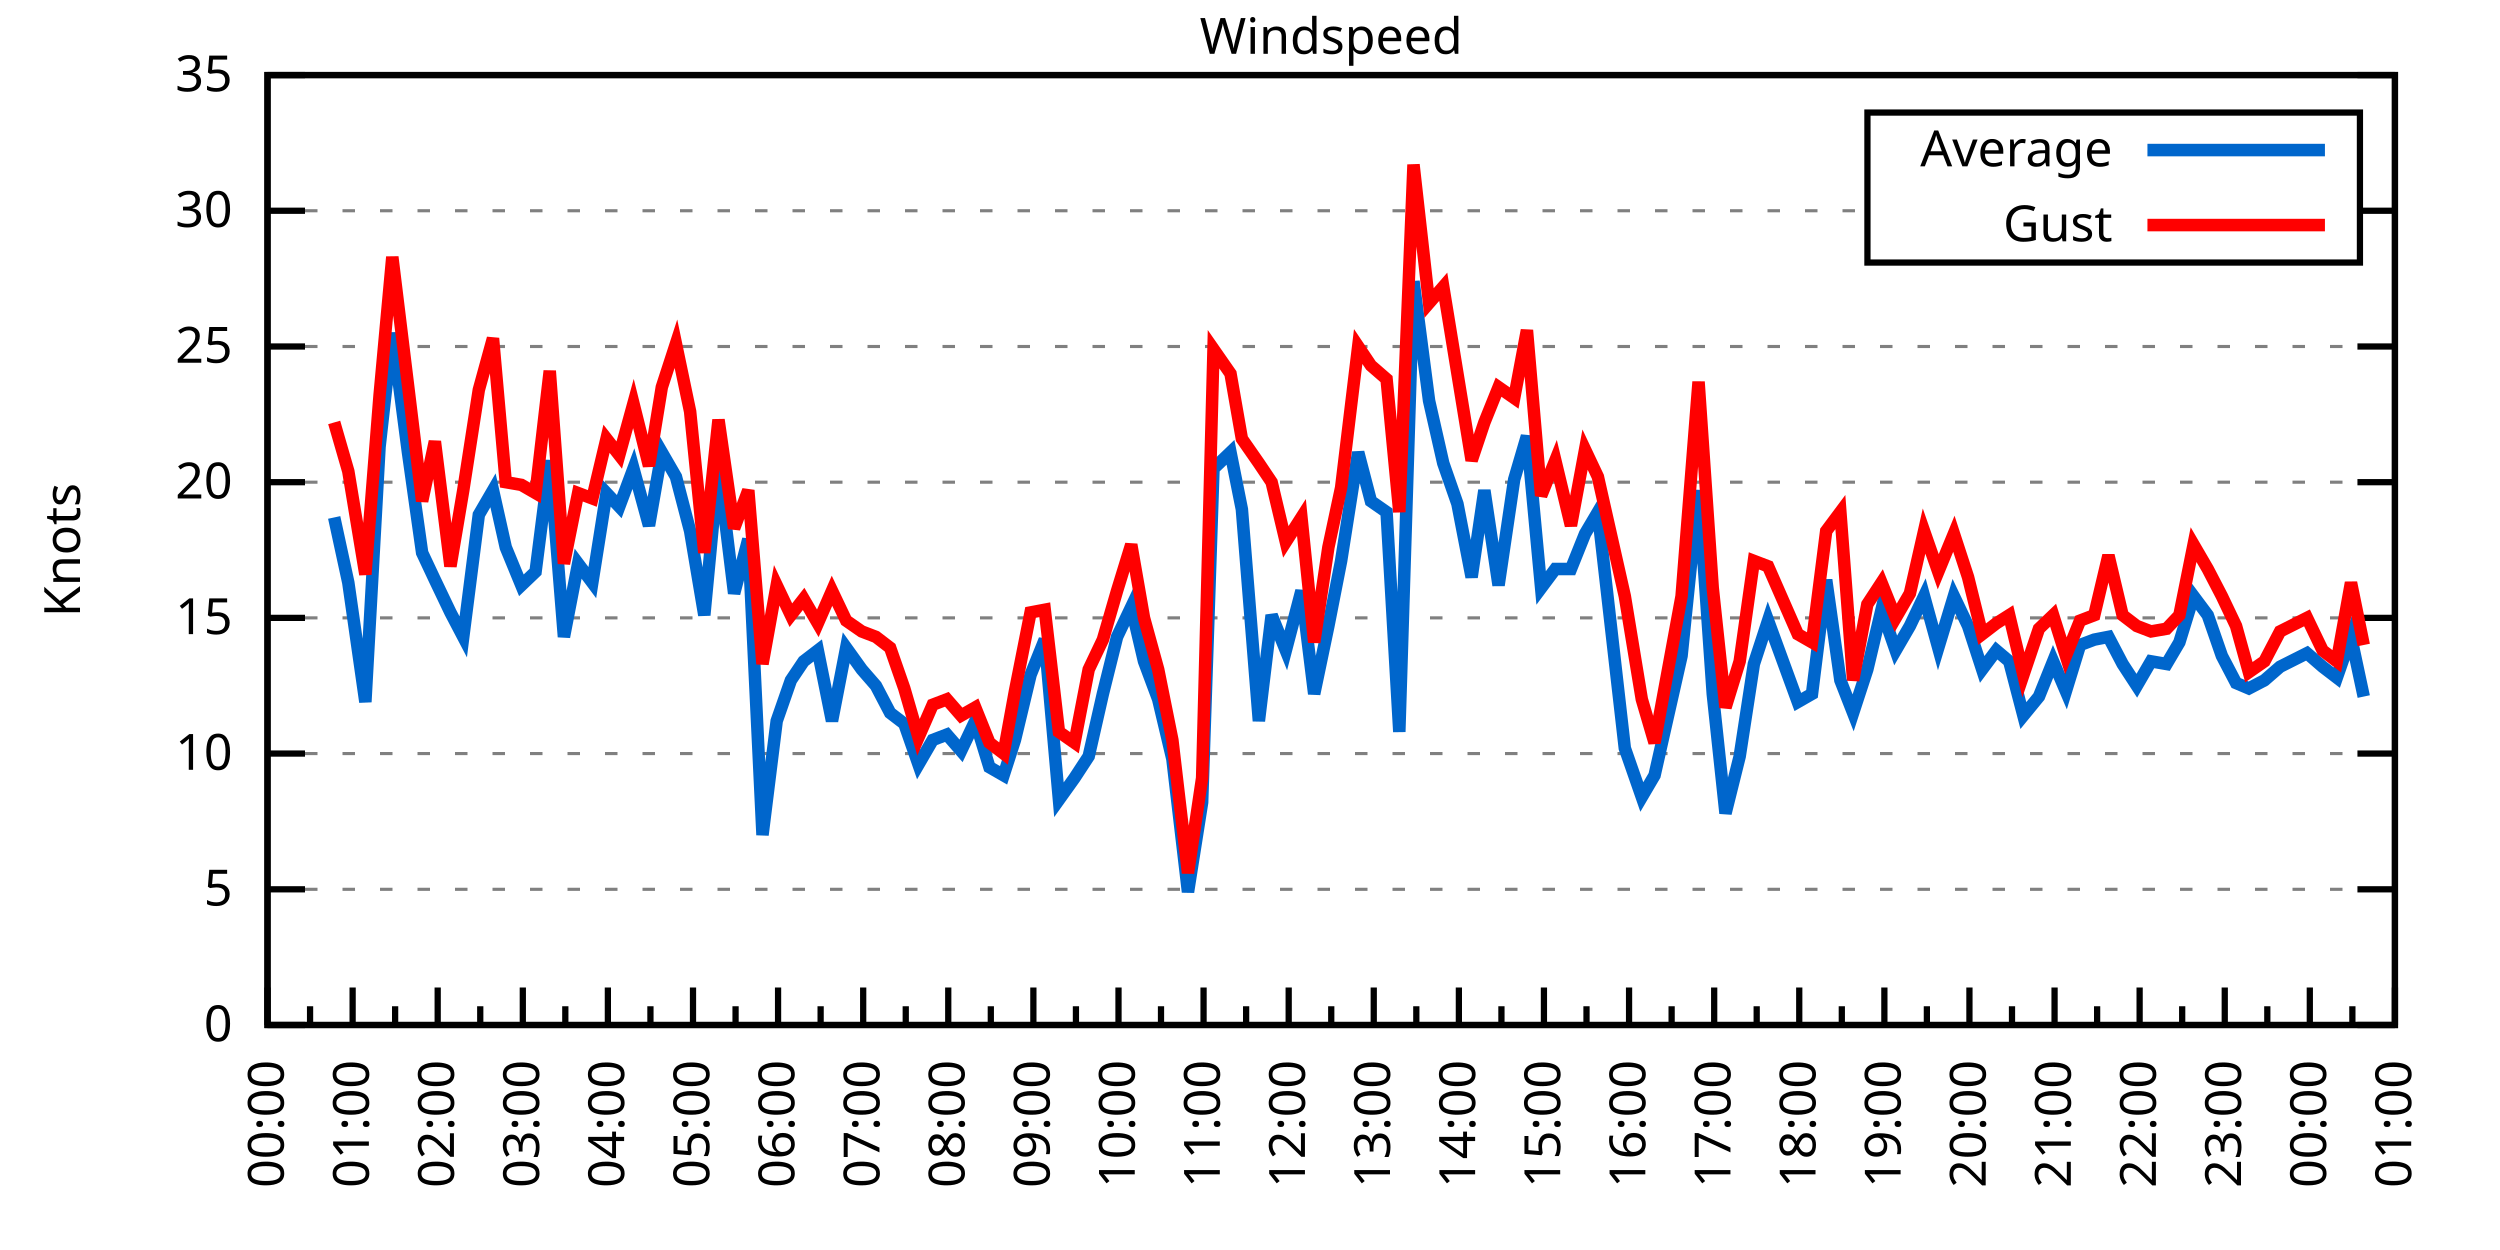
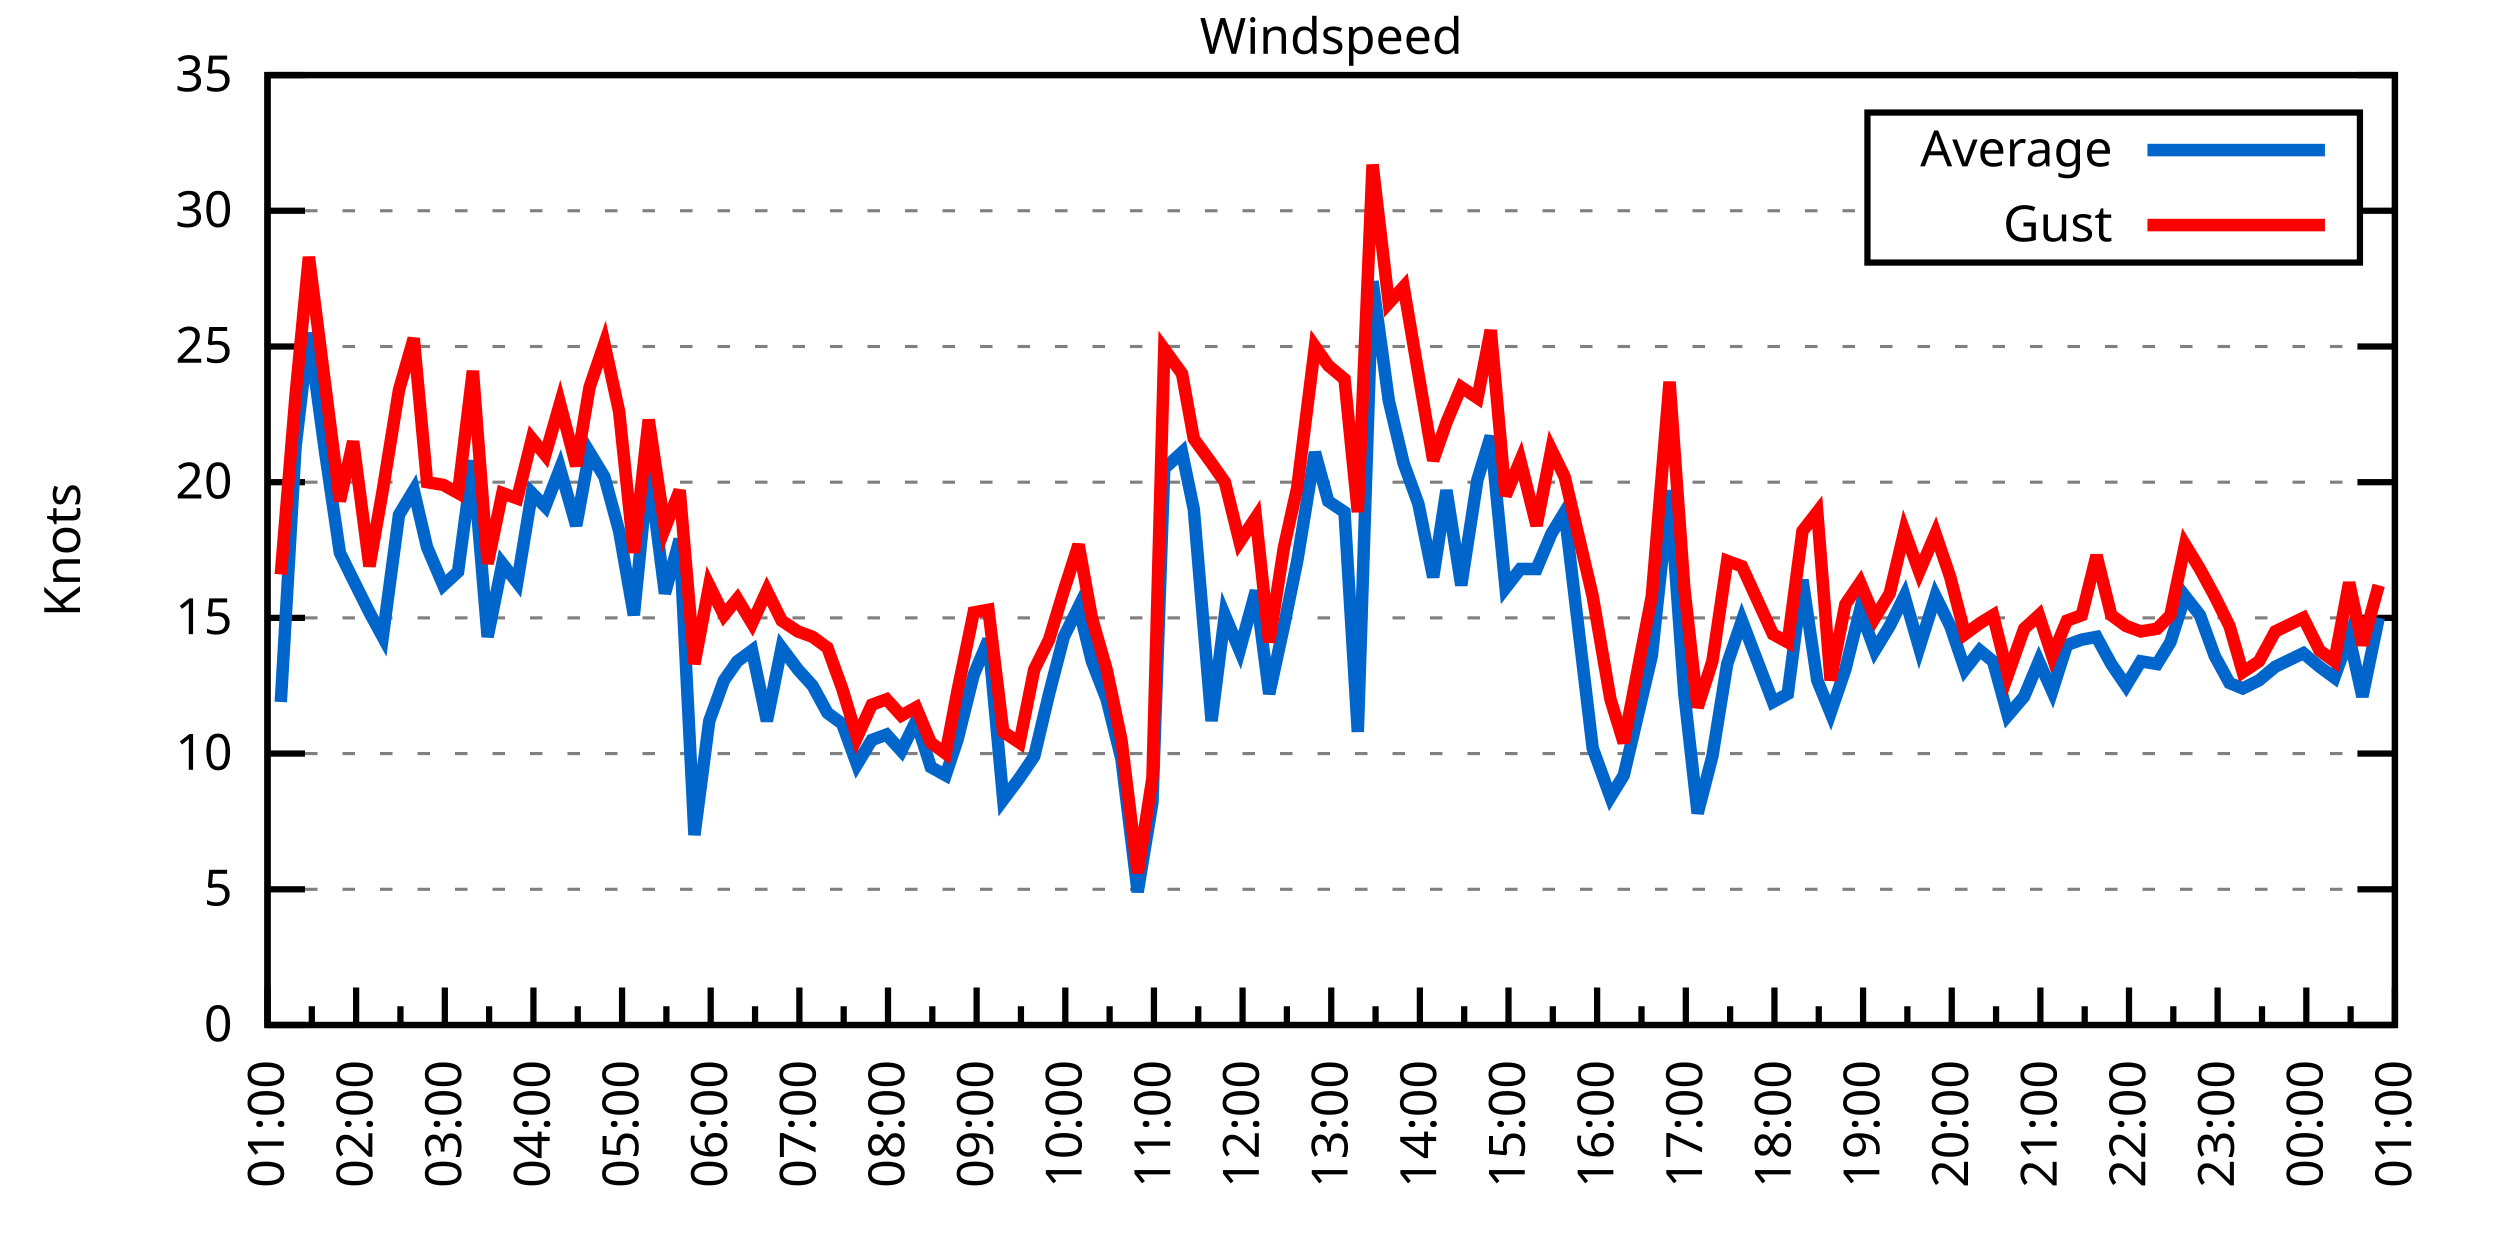
<svg xmlns="http://www.w3.org/2000/svg" xmlns:xlink="http://www.w3.org/1999/xlink" width="400" height="200" viewBox="0 0 400 200">
  <g id="gnuplot_canvas">
    <rect x="0" y="0" width="400" height="200" fill="none" />
    <defs>
      <circle id="gpDot" r="0.5" stroke-width="0.5" stroke="currentColor" />
      <path id="gpPt0" stroke-width="0.333" stroke="currentColor" d="M-1,0 h2 M0,-1 v2" />
      <path id="gpPt1" stroke-width="0.333" stroke="currentColor" d="M-1,-1 L1,1 M1,-1 L-1,1" />
      <path id="gpPt2" stroke-width="0.333" stroke="currentColor" d="M-1,0 L1,0 M0,-1 L0,1 M-1,-1 L1,1 M-1,1 L1,-1" />
      <rect id="gpPt3" stroke-width="0.333" stroke="currentColor" x="-1" y="-1" width="2" height="2" />
      <rect id="gpPt4" stroke-width="0.333" stroke="currentColor" fill="currentColor" x="-1" y="-1" width="2" height="2" />
      <circle id="gpPt5" stroke-width="0.333" stroke="currentColor" cx="0" cy="0" r="1" />
      <use xlink:href="#gpPt5" id="gpPt6" fill="currentColor" stroke="none" />
      <path id="gpPt7" stroke-width="0.333" stroke="currentColor" d="M0,-1.33 L-1.33,0.67 L1.33,0.67 z" />
      <use xlink:href="#gpPt7" id="gpPt8" fill="currentColor" stroke="none" />
      <use xlink:href="#gpPt7" id="gpPt9" stroke="currentColor" transform="rotate(180)" />
      <use xlink:href="#gpPt9" id="gpPt10" fill="currentColor" stroke="none" />
      <use xlink:href="#gpPt3" id="gpPt11" stroke="currentColor" transform="rotate(45)" />
      <use xlink:href="#gpPt11" id="gpPt12" fill="currentColor" stroke="none" />
      <path id="gpPt13" stroke-width="0.333" stroke="currentColor" d="M0,1.330 L1.265,0.411 L0.782,-1.067 L-0.782,-1.076 L-1.265,0.411 z" />
      <use xlink:href="#gpPt13" id="gpPt14" fill="currentColor" stroke="none" />
      <filter id="textbox" filterUnits="objectBoundingBox" x="0" y="0" height="1" width="1">
        <feFlood flood-color="white" flood-opacity="1" result="bgnd" />
        <feComposite in="SourceGraphic" in2="bgnd" operator="atop" />
      </filter>
      <filter id="greybox" filterUnits="objectBoundingBox" x="0" y="0" height="1" width="1">
        <feFlood flood-color="lightgrey" flood-opacity="1" result="grey" />
        <feComposite in="SourceGraphic" in2="grey" operator="atop" />
      </filter>
    </defs>
    <g fill="none" color="white" stroke="currentColor" stroke-width="1.00" stroke-linecap="butt" stroke-linejoin="miter">
</g>
    <g fill="none" color="black" stroke="currentColor" stroke-width="1.00" stroke-linecap="butt" stroke-linejoin="miter">
      <g stroke="none" shape-rendering="crispEdges">
        <polygon fill="rgb(255, 255, 255)" points="42.80,164.00 383.18,164.00 383.18,12.02 42.80,12.02 " />
      </g>
    </g>
    <g fill="none" color="black" stroke="currentColor" stroke-width="1.00" stroke-linecap="butt" stroke-linejoin="miter">
</g>
    <g fill="none" color="black" stroke="black" stroke-width="0.50" stroke-linecap="butt" stroke-linejoin="miter">
</g>
    <g fill="none" color="gray" stroke="currentColor" stroke-width="0.50" stroke-linecap="butt" stroke-linejoin="miter">
      <path stroke="gray" stroke-dasharray="2,4" class="gridline" d="M42.80,164.00 L383.19,164.00  " />
    </g>
    <g fill="none" color="gray" stroke="gray" stroke-width="1.00" stroke-linecap="butt" stroke-linejoin="miter">
</g>
    <g fill="none" color="black" stroke="currentColor" stroke-width="1.00" stroke-linecap="butt" stroke-linejoin="miter">
      <path stroke="black" d="M42.80,164.00 L48.80,164.00 M383.19,164.00 L377.19,164.00  " />
      <g transform="translate(37.20,166.60)" stroke="none" fill="black" font-family="Sans" font-size="8.00" text-anchor="end">
        <text>
          <tspan font-family="Sans"> 0</tspan>
        </text>
      </g>
    </g>
    <g fill="none" color="black" stroke="currentColor" stroke-width="1.00" stroke-linecap="butt" stroke-linejoin="miter">
</g>
    <g fill="none" color="black" stroke="black" stroke-width="0.50" stroke-linecap="butt" stroke-linejoin="miter">
</g>
    <g fill="none" color="gray" stroke="currentColor" stroke-width="0.50" stroke-linecap="butt" stroke-linejoin="miter">
      <path stroke="gray" stroke-dasharray="2,4" class="gridline" d="M42.80,142.29 L383.19,142.29  " />
    </g>
    <g fill="none" color="gray" stroke="gray" stroke-width="1.00" stroke-linecap="butt" stroke-linejoin="miter">
</g>
    <g fill="none" color="black" stroke="currentColor" stroke-width="1.00" stroke-linecap="butt" stroke-linejoin="miter">
      <path stroke="black" d="M42.80,142.29 L48.80,142.29 M383.19,142.29 L377.19,142.29  " />
      <g transform="translate(37.20,144.89)" stroke="none" fill="black" font-family="Sans" font-size="8.00" text-anchor="end">
        <text>
          <tspan font-family="Sans"> 5</tspan>
        </text>
      </g>
    </g>
    <g fill="none" color="black" stroke="currentColor" stroke-width="1.00" stroke-linecap="butt" stroke-linejoin="miter">
</g>
    <g fill="none" color="black" stroke="black" stroke-width="0.50" stroke-linecap="butt" stroke-linejoin="miter">
</g>
    <g fill="none" color="gray" stroke="currentColor" stroke-width="0.50" stroke-linecap="butt" stroke-linejoin="miter">
      <path stroke="gray" stroke-dasharray="2,4" class="gridline" d="M42.80,120.57 L383.19,120.57  " />
    </g>
    <g fill="none" color="gray" stroke="gray" stroke-width="1.00" stroke-linecap="butt" stroke-linejoin="miter">
</g>
    <g fill="none" color="black" stroke="currentColor" stroke-width="1.00" stroke-linecap="butt" stroke-linejoin="miter">
      <path stroke="black" d="M42.80,120.57 L48.80,120.57 M383.19,120.57 L377.19,120.57  " />
      <g transform="translate(37.20,123.17)" stroke="none" fill="black" font-family="Sans" font-size="8.00" text-anchor="end">
        <text>
          <tspan font-family="Sans"> 10</tspan>
        </text>
      </g>
    </g>
    <g fill="none" color="black" stroke="currentColor" stroke-width="1.00" stroke-linecap="butt" stroke-linejoin="miter">
</g>
    <g fill="none" color="black" stroke="black" stroke-width="0.50" stroke-linecap="butt" stroke-linejoin="miter">
</g>
    <g fill="none" color="gray" stroke="currentColor" stroke-width="0.50" stroke-linecap="butt" stroke-linejoin="miter">
      <path stroke="gray" stroke-dasharray="2,4" class="gridline" d="M42.80,98.86 L383.19,98.86  " />
    </g>
    <g fill="none" color="gray" stroke="gray" stroke-width="1.00" stroke-linecap="butt" stroke-linejoin="miter">
</g>
    <g fill="none" color="black" stroke="currentColor" stroke-width="1.00" stroke-linecap="butt" stroke-linejoin="miter">
      <path stroke="black" d="M42.80,98.86 L48.80,98.86 M383.19,98.86 L377.19,98.86  " />
      <g transform="translate(37.20,101.46)" stroke="none" fill="black" font-family="Sans" font-size="8.00" text-anchor="end">
        <text>
          <tspan font-family="Sans"> 15</tspan>
        </text>
      </g>
    </g>
    <g fill="none" color="black" stroke="currentColor" stroke-width="1.00" stroke-linecap="butt" stroke-linejoin="miter">
</g>
    <g fill="none" color="black" stroke="black" stroke-width="0.50" stroke-linecap="butt" stroke-linejoin="miter">
</g>
    <g fill="none" color="gray" stroke="currentColor" stroke-width="0.50" stroke-linecap="butt" stroke-linejoin="miter">
      <path stroke="gray" stroke-dasharray="2,4" class="gridline" d="M42.80,77.15 L383.19,77.15  " />
    </g>
    <g fill="none" color="gray" stroke="gray" stroke-width="1.00" stroke-linecap="butt" stroke-linejoin="miter">
</g>
    <g fill="none" color="black" stroke="currentColor" stroke-width="1.00" stroke-linecap="butt" stroke-linejoin="miter">
      <path stroke="black" d="M42.80,77.15 L48.80,77.15 M383.19,77.15 L377.19,77.15  " />
      <g transform="translate(37.20,79.75)" stroke="none" fill="black" font-family="Sans" font-size="8.00" text-anchor="end">
        <text>
          <tspan font-family="Sans"> 20</tspan>
        </text>
      </g>
    </g>
    <g fill="none" color="black" stroke="currentColor" stroke-width="1.00" stroke-linecap="butt" stroke-linejoin="miter">
</g>
    <g fill="none" color="black" stroke="black" stroke-width="0.50" stroke-linecap="butt" stroke-linejoin="miter">
</g>
    <g fill="none" color="gray" stroke="currentColor" stroke-width="0.50" stroke-linecap="butt" stroke-linejoin="miter">
      <path stroke="gray" stroke-dasharray="2,4" class="gridline" d="M42.80,55.44 L383.19,55.44  " />
    </g>
    <g fill="none" color="gray" stroke="gray" stroke-width="1.00" stroke-linecap="butt" stroke-linejoin="miter">
</g>
    <g fill="none" color="black" stroke="currentColor" stroke-width="1.00" stroke-linecap="butt" stroke-linejoin="miter">
      <path stroke="black" d="M42.80,55.44 L48.80,55.44 M383.19,55.44 L377.19,55.44  " />
      <g transform="translate(37.20,58.04)" stroke="none" fill="black" font-family="Sans" font-size="8.00" text-anchor="end">
        <text>
          <tspan font-family="Sans"> 25</tspan>
        </text>
      </g>
    </g>
    <g fill="none" color="black" stroke="currentColor" stroke-width="1.00" stroke-linecap="butt" stroke-linejoin="miter">
</g>
    <g fill="none" color="black" stroke="black" stroke-width="0.50" stroke-linecap="butt" stroke-linejoin="miter">
</g>
    <g fill="none" color="gray" stroke="currentColor" stroke-width="0.50" stroke-linecap="butt" stroke-linejoin="miter">
      <path stroke="gray" stroke-dasharray="2,4" class="gridline" d="M42.80,33.72 L298.79,33.72 M377.59,33.72 L383.19,33.72  " />
    </g>
    <g fill="none" color="gray" stroke="gray" stroke-width="1.00" stroke-linecap="butt" stroke-linejoin="miter">
</g>
    <g fill="none" color="black" stroke="currentColor" stroke-width="1.00" stroke-linecap="butt" stroke-linejoin="miter">
      <path stroke="black" d="M42.80,33.72 L48.80,33.72 M383.19,33.72 L377.19,33.72  " />
      <g transform="translate(37.20,36.32)" stroke="none" fill="black" font-family="Sans" font-size="8.00" text-anchor="end">
        <text>
          <tspan font-family="Sans"> 30</tspan>
        </text>
      </g>
    </g>
    <g fill="none" color="black" stroke="currentColor" stroke-width="1.00" stroke-linecap="butt" stroke-linejoin="miter">
</g>
    <g fill="none" color="black" stroke="black" stroke-width="0.50" stroke-linecap="butt" stroke-linejoin="miter">
</g>
    <g fill="none" color="gray" stroke="currentColor" stroke-width="0.50" stroke-linecap="butt" stroke-linejoin="miter">
      <path stroke="gray" stroke-dasharray="2,4" class="gridline" d="M42.80,12.01 L383.19,12.01  " />
    </g>
    <g fill="none" color="gray" stroke="gray" stroke-width="1.00" stroke-linecap="butt" stroke-linejoin="miter">
</g>
    <g fill="none" color="black" stroke="currentColor" stroke-width="1.00" stroke-linecap="butt" stroke-linejoin="miter">
      <path stroke="black" d="M42.80,12.01 L48.80,12.01 M383.19,12.01 L377.19,12.01  " />
      <g transform="translate(37.20,14.61)" stroke="none" fill="black" font-family="Sans" font-size="8.00" text-anchor="end">
        <text>
          <tspan font-family="Sans"> 35</tspan>
        </text>
      </g>
    </g>
    <g fill="none" color="black" stroke="currentColor" stroke-width="1.00" stroke-linecap="butt" stroke-linejoin="miter">
      <path stroke="black" d="M42.80,164.00 L42.80,158.00  " />
      <g transform="translate(45.40,169.60) rotate(270)" stroke="none" fill="black" font-family="Sans" font-size="8.00" text-anchor="end">
        <text>
+           <tspan font-family="Sans">01:00</tspan>
+         </text>
+       </g>
+     </g>
+     <g fill="none" color="black" stroke="currentColor" stroke-width="1.00" stroke-linecap="butt" stroke-linejoin="miter">
+       <path stroke="black" d="M49.89,164.00 L49.89,161.00 M56.98,164.00 L56.98,158.00  " />
+       <g transform="translate(59.58,169.60) rotate(270)" stroke="none" fill="black" font-family="Sans" font-size="8.00" text-anchor="end">
+         <text>
+           <tspan font-family="Sans">02:00</tspan>
+         </text>
+       </g>
+     </g>
+     <g fill="none" color="black" stroke="currentColor" stroke-width="1.00" stroke-linecap="butt" stroke-linejoin="miter">
+       <path stroke="black" d="M64.07,164.00 L64.07,161.00 M71.17,164.00 L71.17,158.00  " />
+       <g transform="translate(73.77,169.60) rotate(270)" stroke="none" fill="black" font-family="Sans" font-size="8.00" text-anchor="end">
+         <text>
+           <tspan font-family="Sans">03:00</tspan>
+         </text>
+       </g>
+     </g>
+     <g fill="none" color="black" stroke="currentColor" stroke-width="1.00" stroke-linecap="butt" stroke-linejoin="miter">
+       <path stroke="black" d="M78.26,164.00 L78.26,161.00 M85.35,164.00 L85.35,158.00  " />
+       <g transform="translate(87.95,169.60) rotate(270)" stroke="none" fill="black" font-family="Sans" font-size="8.00" text-anchor="end">
+         <text>
+           <tspan font-family="Sans">04:00</tspan>
+         </text>
+       </g>
+     </g>
+     <g fill="none" color="black" stroke="currentColor" stroke-width="1.00" stroke-linecap="butt" stroke-linejoin="miter">
+       <path stroke="black" d="M92.44,164.00 L92.44,161.00 M99.53,164.00 L99.53,158.00  " />
+       <g transform="translate(102.13,169.60) rotate(270)" stroke="none" fill="black" font-family="Sans" font-size="8.00" text-anchor="end">
+         <text>
+           <tspan font-family="Sans">05:00</tspan>
+         </text>
+       </g>
+     </g>
+     <g fill="none" color="black" stroke="currentColor" stroke-width="1.00" stroke-linecap="butt" stroke-linejoin="miter">
+       <path stroke="black" d="M106.62,164.00 L106.62,161.00 M113.71,164.00 L113.71,158.00  " />
+       <g transform="translate(116.31,169.60) rotate(270)" stroke="none" fill="black" font-family="Sans" font-size="8.00" text-anchor="end">
+         <text>
+           <tspan font-family="Sans">06:00</tspan>
+         </text>
+       </g>
+     </g>
+     <g fill="none" color="black" stroke="currentColor" stroke-width="1.00" stroke-linecap="butt" stroke-linejoin="miter">
+       <path stroke="black" d="M120.81,164.00 L120.81,161.00 M127.90,164.00 L127.90,158.00  " />
+       <g transform="translate(130.50,169.60) rotate(270)" stroke="none" fill="black" font-family="Sans" font-size="8.00" text-anchor="end">
+         <text>
+           <tspan font-family="Sans">07:00</tspan>
+         </text>
+       </g>
+     </g>
+     <g fill="none" color="black" stroke="currentColor" stroke-width="1.00" stroke-linecap="butt" stroke-linejoin="miter">
+       <path stroke="black" d="M134.99,164.00 L134.99,161.00 M142.08,164.00 L142.08,158.00  " />
+       <g transform="translate(144.68,169.60) rotate(270)" stroke="none" fill="black" font-family="Sans" font-size="8.00" text-anchor="end">
+         <text>
+           <tspan font-family="Sans">08:00</tspan>
+         </text>
+       </g>
+     </g>
+     <g fill="none" color="black" stroke="currentColor" stroke-width="1.00" stroke-linecap="butt" stroke-linejoin="miter">
+       <path stroke="black" d="M149.17,164.00 L149.17,161.00 M156.26,164.00 L156.26,158.00  " />
+       <g transform="translate(158.86,169.60) rotate(270)" stroke="none" fill="black" font-family="Sans" font-size="8.00" text-anchor="end">
+         <text>
+           <tspan font-family="Sans">09:00</tspan>
+         </text>
+       </g>
+     </g>
+     <g fill="none" color="black" stroke="currentColor" stroke-width="1.00" stroke-linecap="butt" stroke-linejoin="miter">
+       <path stroke="black" d="M163.35,164.00 L163.35,161.00 M170.45,164.00 L170.45,158.00  " />
+       <g transform="translate(173.05,169.60) rotate(270)" stroke="none" fill="black" font-family="Sans" font-size="8.00" text-anchor="end">
+         <text>
+           <tspan font-family="Sans">10:00</tspan>
+         </text>
+       </g>
+     </g>
+     <g fill="none" color="black" stroke="currentColor" stroke-width="1.00" stroke-linecap="butt" stroke-linejoin="miter">
+       <path stroke="black" d="M177.54,164.00 L177.54,161.00 M184.63,164.00 L184.63,158.00  " />
+       <g transform="translate(187.23,169.60) rotate(270)" stroke="none" fill="black" font-family="Sans" font-size="8.00" text-anchor="end">
+         <text>
+           <tspan font-family="Sans">11:00</tspan>
+         </text>
+       </g>
+     </g>
+     <g fill="none" color="black" stroke="currentColor" stroke-width="1.00" stroke-linecap="butt" stroke-linejoin="miter">
+       <path stroke="black" d="M191.72,164.00 L191.72,161.00 M198.81,164.00 L198.81,158.00  " />
+       <g transform="translate(201.41,169.60) rotate(270)" stroke="none" fill="black" font-family="Sans" font-size="8.00" text-anchor="end">
+         <text>
+           <tspan font-family="Sans">12:00</tspan>
+         </text>
+       </g>
+     </g>
+     <g fill="none" color="black" stroke="currentColor" stroke-width="1.00" stroke-linecap="butt" stroke-linejoin="miter">
+       <path stroke="black" d="M205.90,164.00 L205.90,161.00 M213.00,164.00 L213.00,158.00  " />
+       <g transform="translate(215.60,169.60) rotate(270)" stroke="none" fill="black" font-family="Sans" font-size="8.00" text-anchor="end">
+         <text>
+           <tspan font-family="Sans">13:00</tspan>
+         </text>
+       </g>
+     </g>
+     <g fill="none" color="black" stroke="currentColor" stroke-width="1.00" stroke-linecap="butt" stroke-linejoin="miter">
+       <path stroke="black" d="M220.09,164.00 L220.09,161.00 M227.18,164.00 L227.18,158.00  " />
+       <g transform="translate(229.78,169.60) rotate(270)" stroke="none" fill="black" font-family="Sans" font-size="8.00" text-anchor="end">
+         <text>
+           <tspan font-family="Sans">14:00</tspan>
+         </text>
+       </g>
+     </g>
+     <g fill="none" color="black" stroke="currentColor" stroke-width="1.00" stroke-linecap="butt" stroke-linejoin="miter">
+       <path stroke="black" d="M234.27,164.00 L234.27,161.00 M241.36,164.00 L241.36,158.00  " />
+       <g transform="translate(243.96,169.60) rotate(270)" stroke="none" fill="black" font-family="Sans" font-size="8.00" text-anchor="end">
+         <text>
+           <tspan font-family="Sans">15:00</tspan>
+         </text>
+       </g>
+     </g>
+     <g fill="none" color="black" stroke="currentColor" stroke-width="1.00" stroke-linecap="butt" stroke-linejoin="miter">
+       <path stroke="black" d="M248.45,164.00 L248.45,161.00 M255.54,164.00 L255.54,158.00  " />
+       <g transform="translate(258.14,169.60) rotate(270)" stroke="none" fill="black" font-family="Sans" font-size="8.00" text-anchor="end">
+         <text>
+           <tspan font-family="Sans">16:00</tspan>
+         </text>
+       </g>
+     </g>
+     <g fill="none" color="black" stroke="currentColor" stroke-width="1.00" stroke-linecap="butt" stroke-linejoin="miter">
+       <path stroke="black" d="M262.64,164.00 L262.64,161.00 M269.73,164.00 L269.73,158.00  " />
+       <g transform="translate(272.33,169.60) rotate(270)" stroke="none" fill="black" font-family="Sans" font-size="8.00" text-anchor="end">
+         <text>
+           <tspan font-family="Sans">17:00</tspan>
+         </text>
+       </g>
+     </g>
+     <g fill="none" color="black" stroke="currentColor" stroke-width="1.00" stroke-linecap="butt" stroke-linejoin="miter">
+       <path stroke="black" d="M276.82,164.00 L276.82,161.00 M283.91,164.00 L283.91,158.00  " />
+       <g transform="translate(286.51,169.60) rotate(270)" stroke="none" fill="black" font-family="Sans" font-size="8.00" text-anchor="end">
+         <text>
+           <tspan font-family="Sans">18:00</tspan>
+         </text>
+       </g>
+     </g>
+     <g fill="none" color="black" stroke="currentColor" stroke-width="1.00" stroke-linecap="butt" stroke-linejoin="miter">
+       <path stroke="black" d="M291.00,164.00 L291.00,161.00 M298.09,164.00 L298.09,158.00  " />
+       <g transform="translate(300.69,169.60) rotate(270)" stroke="none" fill="black" font-family="Sans" font-size="8.00" text-anchor="end">
+         <text>
+           <tspan font-family="Sans">19:00</tspan>
+         </text>
+       </g>
+     </g>
+     <g fill="none" color="black" stroke="currentColor" stroke-width="1.00" stroke-linecap="butt" stroke-linejoin="miter">
+       <path stroke="black" d="M305.18,164.00 L305.18,161.00 M312.28,164.00 L312.28,158.00  " />
+       <g transform="translate(314.88,169.60) rotate(270)" stroke="none" fill="black" font-family="Sans" font-size="8.00" text-anchor="end">
+         <text>
+           <tspan font-family="Sans">20:00</tspan>
+         </text>
+       </g>
+     </g>
+     <g fill="none" color="black" stroke="currentColor" stroke-width="1.00" stroke-linecap="butt" stroke-linejoin="miter">
+       <path stroke="black" d="M319.37,164.00 L319.37,161.00 M326.46,164.00 L326.46,158.00  " />
+       <g transform="translate(329.06,169.60) rotate(270)" stroke="none" fill="black" font-family="Sans" font-size="8.00" text-anchor="end">
+         <text>
+           <tspan font-family="Sans">21:00</tspan>
+         </text>
+       </g>
+     </g>
+     <g fill="none" color="black" stroke="currentColor" stroke-width="1.00" stroke-linecap="butt" stroke-linejoin="miter">
+       <path stroke="black" d="M333.55,164.00 L333.55,161.00 M340.64,164.00 L340.64,158.00  " />
+       <g transform="translate(343.24,169.60) rotate(270)" stroke="none" fill="black" font-family="Sans" font-size="8.00" text-anchor="end">
+         <text>
+           <tspan font-family="Sans">22:00</tspan>
+         </text>
+       </g>
+     </g>
+     <g fill="none" color="black" stroke="currentColor" stroke-width="1.00" stroke-linecap="butt" stroke-linejoin="miter">
+       <path stroke="black" d="M347.73,164.00 L347.73,161.00 M354.82,164.00 L354.82,158.00  " />
+       <g transform="translate(357.42,169.60) rotate(270)" stroke="none" fill="black" font-family="Sans" font-size="8.00" text-anchor="end">
+         <text>
+           <tspan font-family="Sans">23:00</tspan>
+         </text>
+       </g>
+     </g>
+     <g fill="none" color="black" stroke="currentColor" stroke-width="1.00" stroke-linecap="butt" stroke-linejoin="miter">
+       <path stroke="black" d="M361.92,164.00 L361.92,161.00 M369.01,164.00 L369.01,158.00  " />
+       <g transform="translate(371.61,169.60) rotate(270)" stroke="none" fill="black" font-family="Sans" font-size="8.00" text-anchor="end">
+         <text>
          <tspan font-family="Sans">00:00</tspan>
        </text>
      </g>
    </g>
    <g fill="none" color="black" stroke="currentColor" stroke-width="1.00" stroke-linecap="butt" stroke-linejoin="miter">
-       <path stroke="black" d="M49.61,164.00 L49.61,161.00 M56.42,164.00 L56.42,158.00  " />
-       <g transform="translate(59.02,169.60) rotate(270)" stroke="none" fill="black" font-family="Sans" font-size="8.00" text-anchor="end">
-         <text>
-           <tspan font-family="Sans">01:00</tspan>
-         </text>
-       </g>
-     </g>
-     <g fill="none" color="black" stroke="currentColor" stroke-width="1.00" stroke-linecap="butt" stroke-linejoin="miter">
-       <path stroke="black" d="M63.22,164.00 L63.22,161.00 M70.03,164.00 L70.03,158.00  " />
-       <g transform="translate(72.63,169.60) rotate(270)" stroke="none" fill="black" font-family="Sans" font-size="8.00" text-anchor="end">
-         <text>
-           <tspan font-family="Sans">02:00</tspan>
-         </text>
-       </g>
-     </g>
-     <g fill="none" color="black" stroke="currentColor" stroke-width="1.00" stroke-linecap="butt" stroke-linejoin="miter">
-       <path stroke="black" d="M76.84,164.00 L76.84,161.00 M83.65,164.00 L83.65,158.00  " />
-       <g transform="translate(86.25,169.60) rotate(270)" stroke="none" fill="black" font-family="Sans" font-size="8.00" text-anchor="end">
-         <text>
-           <tspan font-family="Sans">03:00</tspan>
-         </text>
-       </g>
-     </g>
-     <g fill="none" color="black" stroke="currentColor" stroke-width="1.00" stroke-linecap="butt" stroke-linejoin="miter">
-       <path stroke="black" d="M90.45,164.00 L90.45,161.00 M97.26,164.00 L97.26,158.00  " />
-       <g transform="translate(99.86,169.60) rotate(270)" stroke="none" fill="black" font-family="Sans" font-size="8.00" text-anchor="end">
-         <text>
-           <tspan font-family="Sans">04:00</tspan>
-         </text>
-       </g>
-     </g>
-     <g fill="none" color="black" stroke="currentColor" stroke-width="1.00" stroke-linecap="butt" stroke-linejoin="miter">
-       <path stroke="black" d="M104.07,164.00 L104.07,161.00 M110.88,164.00 L110.88,158.00  " />
-       <g transform="translate(113.48,169.60) rotate(270)" stroke="none" fill="black" font-family="Sans" font-size="8.00" text-anchor="end">
-         <text>
-           <tspan font-family="Sans">05:00</tspan>
-         </text>
-       </g>
-     </g>
-     <g fill="none" color="black" stroke="currentColor" stroke-width="1.00" stroke-linecap="butt" stroke-linejoin="miter">
-       <path stroke="black" d="M117.69,164.00 L117.69,161.00 M124.49,164.00 L124.49,158.00  " />
-       <g transform="translate(127.09,169.60) rotate(270)" stroke="none" fill="black" font-family="Sans" font-size="8.00" text-anchor="end">
-         <text>
-           <tspan font-family="Sans">06:00</tspan>
-         </text>
-       </g>
-     </g>
-     <g fill="none" color="black" stroke="currentColor" stroke-width="1.00" stroke-linecap="butt" stroke-linejoin="miter">
-       <path stroke="black" d="M131.30,164.00 L131.30,161.00 M138.11,164.00 L138.11,158.00  " />
-       <g transform="translate(140.71,169.60) rotate(270)" stroke="none" fill="black" font-family="Sans" font-size="8.00" text-anchor="end">
-         <text>
-           <tspan font-family="Sans">07:00</tspan>
-         </text>
-       </g>
-     </g>
-     <g fill="none" color="black" stroke="currentColor" stroke-width="1.00" stroke-linecap="butt" stroke-linejoin="miter">
-       <path stroke="black" d="M144.92,164.00 L144.92,161.00 M151.72,164.00 L151.72,158.00  " />
-       <g transform="translate(154.32,169.60) rotate(270)" stroke="none" fill="black" font-family="Sans" font-size="8.00" text-anchor="end">
-         <text>
-           <tspan font-family="Sans">08:00</tspan>
-         </text>
-       </g>
-     </g>
-     <g fill="none" color="black" stroke="currentColor" stroke-width="1.00" stroke-linecap="butt" stroke-linejoin="miter">
-       <path stroke="black" d="M158.53,164.00 L158.53,161.00 M165.34,164.00 L165.34,158.00  " />
-       <g transform="translate(167.94,169.60) rotate(270)" stroke="none" fill="black" font-family="Sans" font-size="8.00" text-anchor="end">
-         <text>
-           <tspan font-family="Sans">09:00</tspan>
-         </text>
-       </g>
-     </g>
-     <g fill="none" color="black" stroke="currentColor" stroke-width="1.00" stroke-linecap="butt" stroke-linejoin="miter">
-       <path stroke="black" d="M172.15,164.00 L172.15,161.00 M178.96,164.00 L178.96,158.00  " />
-       <g transform="translate(181.56,169.60) rotate(270)" stroke="none" fill="black" font-family="Sans" font-size="8.00" text-anchor="end">
-         <text>
-           <tspan font-family="Sans">10:00</tspan>
-         </text>
-       </g>
-     </g>
-     <g fill="none" color="black" stroke="currentColor" stroke-width="1.00" stroke-linecap="butt" stroke-linejoin="miter">
-       <path stroke="black" d="M185.76,164.00 L185.76,161.00 M192.57,164.00 L192.57,158.00  " />
-       <g transform="translate(195.17,169.60) rotate(270)" stroke="none" fill="black" font-family="Sans" font-size="8.00" text-anchor="end">
-         <text>
-           <tspan font-family="Sans">11:00</tspan>
-         </text>
-       </g>
-     </g>
-     <g fill="none" color="black" stroke="currentColor" stroke-width="1.00" stroke-linecap="butt" stroke-linejoin="miter">
-       <path stroke="black" d="M199.38,164.00 L199.38,161.00 M206.19,164.00 L206.19,158.00  " />
-       <g transform="translate(208.79,169.60) rotate(270)" stroke="none" fill="black" font-family="Sans" font-size="8.00" text-anchor="end">
-         <text>
-           <tspan font-family="Sans">12:00</tspan>
-         </text>
-       </g>
-     </g>
-     <g fill="none" color="black" stroke="currentColor" stroke-width="1.00" stroke-linecap="butt" stroke-linejoin="miter">
-       <path stroke="black" d="M213.00,164.00 L213.00,161.00 M219.80,164.00 L219.80,158.00  " />
-       <g transform="translate(222.40,169.60) rotate(270)" stroke="none" fill="black" font-family="Sans" font-size="8.00" text-anchor="end">
-         <text>
-           <tspan font-family="Sans">13:00</tspan>
-         </text>
-       </g>
-     </g>
-     <g fill="none" color="black" stroke="currentColor" stroke-width="1.00" stroke-linecap="butt" stroke-linejoin="miter">
-       <path stroke="black" d="M226.61,164.00 L226.61,161.00 M233.42,164.00 L233.42,158.00  " />
-       <g transform="translate(236.02,169.60) rotate(270)" stroke="none" fill="black" font-family="Sans" font-size="8.00" text-anchor="end">
-         <text>
-           <tspan font-family="Sans">14:00</tspan>
-         </text>
-       </g>
-     </g>
-     <g fill="none" color="black" stroke="currentColor" stroke-width="1.00" stroke-linecap="butt" stroke-linejoin="miter">
-       <path stroke="black" d="M240.23,164.00 L240.23,161.00 M247.03,164.00 L247.03,158.00  " />
-       <g transform="translate(249.63,169.60) rotate(270)" stroke="none" fill="black" font-family="Sans" font-size="8.00" text-anchor="end">
-         <text>
-           <tspan font-family="Sans">15:00</tspan>
-         </text>
-       </g>
-     </g>
-     <g fill="none" color="black" stroke="currentColor" stroke-width="1.00" stroke-linecap="butt" stroke-linejoin="miter">
-       <path stroke="black" d="M253.84,164.00 L253.84,161.00 M260.65,164.00 L260.65,158.00  " />
-       <g transform="translate(263.25,169.60) rotate(270)" stroke="none" fill="black" font-family="Sans" font-size="8.00" text-anchor="end">
-         <text>
-           <tspan font-family="Sans">16:00</tspan>
-         </text>
-       </g>
-     </g>
-     <g fill="none" color="black" stroke="currentColor" stroke-width="1.00" stroke-linecap="butt" stroke-linejoin="miter">
-       <path stroke="black" d="M267.46,164.00 L267.46,161.00 M274.27,164.00 L274.27,158.00  " />
-       <g transform="translate(276.87,169.60) rotate(270)" stroke="none" fill="black" font-family="Sans" font-size="8.00" text-anchor="end">
-         <text>
-           <tspan font-family="Sans">17:00</tspan>
-         </text>
-       </g>
-     </g>
-     <g fill="none" color="black" stroke="currentColor" stroke-width="1.00" stroke-linecap="butt" stroke-linejoin="miter">
-       <path stroke="black" d="M281.07,164.00 L281.07,161.00 M287.88,164.00 L287.88,158.00  " />
-       <g transform="translate(290.48,169.60) rotate(270)" stroke="none" fill="black" font-family="Sans" font-size="8.00" text-anchor="end">
-         <text>
-           <tspan font-family="Sans">18:00</tspan>
-         </text>
-       </g>
-     </g>
-     <g fill="none" color="black" stroke="currentColor" stroke-width="1.00" stroke-linecap="butt" stroke-linejoin="miter">
-       <path stroke="black" d="M294.69,164.00 L294.69,161.00 M301.50,164.00 L301.50,158.00  " />
-       <g transform="translate(304.10,169.60) rotate(270)" stroke="none" fill="black" font-family="Sans" font-size="8.00" text-anchor="end">
-         <text>
-           <tspan font-family="Sans">19:00</tspan>
-         </text>
-       </g>
-     </g>
-     <g fill="none" color="black" stroke="currentColor" stroke-width="1.00" stroke-linecap="butt" stroke-linejoin="miter">
-       <path stroke="black" d="M308.30,164.00 L308.30,161.00 M315.11,164.00 L315.11,158.00  " />
-       <g transform="translate(317.71,169.60) rotate(270)" stroke="none" fill="black" font-family="Sans" font-size="8.00" text-anchor="end">
-         <text>
-           <tspan font-family="Sans">20:00</tspan>
-         </text>
-       </g>
-     </g>
-     <g fill="none" color="black" stroke="currentColor" stroke-width="1.00" stroke-linecap="butt" stroke-linejoin="miter">
-       <path stroke="black" d="M321.92,164.00 L321.92,161.00 M328.73,164.00 L328.73,158.00  " />
-       <g transform="translate(331.33,169.60) rotate(270)" stroke="none" fill="black" font-family="Sans" font-size="8.00" text-anchor="end">
-         <text>
-           <tspan font-family="Sans">21:00</tspan>
-         </text>
-       </g>
-     </g>
-     <g fill="none" color="black" stroke="currentColor" stroke-width="1.00" stroke-linecap="butt" stroke-linejoin="miter">
-       <path stroke="black" d="M335.54,164.00 L335.54,161.00 M342.34,164.00 L342.34,158.00  " />
-       <g transform="translate(344.94,169.60) rotate(270)" stroke="none" fill="black" font-family="Sans" font-size="8.00" text-anchor="end">
-         <text>
-           <tspan font-family="Sans">22:00</tspan>
-         </text>
-       </g>
-     </g>
-     <g fill="none" color="black" stroke="currentColor" stroke-width="1.00" stroke-linecap="butt" stroke-linejoin="miter">
-       <path stroke="black" d="M349.15,164.00 L349.15,161.00 M355.96,164.00 L355.96,158.00  " />
-       <g transform="translate(358.56,169.60) rotate(270)" stroke="none" fill="black" font-family="Sans" font-size="8.00" text-anchor="end">
-         <text>
-           <tspan font-family="Sans">23:00</tspan>
-         </text>
-       </g>
-     </g>
-     <g fill="none" color="black" stroke="currentColor" stroke-width="1.00" stroke-linecap="butt" stroke-linejoin="miter">
-       <path stroke="black" d="M362.77,164.00 L362.77,161.00 M369.57,164.00 L369.57,158.00  " />
-       <g transform="translate(372.17,169.60) rotate(270)" stroke="none" fill="black" font-family="Sans" font-size="8.00" text-anchor="end">
-         <text>
-           <tspan font-family="Sans">00:00</tspan>
-         </text>
-       </g>
-     </g>
-     <g fill="none" color="black" stroke="currentColor" stroke-width="1.00" stroke-linecap="butt" stroke-linejoin="miter">
-       <path stroke="black" d="M376.38,164.00 L376.38,161.00 M383.19,164.00 L383.19,158.00  " />
+       <path stroke="black" d="M376.10,164.00 L376.10,161.00 M383.19,164.00 L383.19,158.00  " />
      <g transform="translate(385.79,169.60) rotate(270)" stroke="none" fill="black" font-family="Sans" font-size="8.00" text-anchor="end">
        <text>
          <tspan font-family="Sans">01:00</tspan>
        </text>
      </g>
    </g>
    <g fill="none" color="black" stroke="currentColor" stroke-width="1.00" stroke-linecap="butt" stroke-linejoin="miter">
</g>
    <g fill="none" color="black" stroke="currentColor" stroke-width="1.00" stroke-linecap="butt" stroke-linejoin="miter">
      <path stroke="black" d="M42.80,12.01 L42.80,164.00 L383.19,164.00 L383.19,12.01 L42.80,12.01 Z  " />
    </g>
    <g fill="none" color="black" stroke="currentColor" stroke-width="1.00" stroke-linecap="butt" stroke-linejoin="miter">
      <g transform="translate(12.80,88.01) rotate(270)" stroke="none" fill="black" font-family="Sans" font-size="8.00" text-anchor="middle">
        <text>
          <tspan font-family="Sans">Knots</tspan>
        </text>
      </g>
    </g>
    <g fill="none" color="black" stroke="currentColor" stroke-width="1.00" stroke-linecap="butt" stroke-linejoin="miter">
</g>
    <g fill="none" color="black" stroke="currentColor" stroke-width="1.00" stroke-linecap="butt" stroke-linejoin="miter">
      <path stroke="black" d="M298.79,42.01 L298.79,18.01 L377.59,18.01 L377.59,42.01 L298.79,42.01 Z  " />
    </g>
    <g id="Windspeed_plot_1">
      <g fill="none" color="white" stroke="black" stroke-width="2.00" stroke-linecap="butt" stroke-linejoin="miter">
</g>
      <g fill="none" color="black" stroke="currentColor" stroke-width="2.00" stroke-linecap="butt" stroke-linejoin="miter">
        <g transform="translate(337.99,26.61)" stroke="none" fill="black" font-family="Sans" font-size="8.00" text-anchor="end">
          <text>
            <tspan font-family="Sans">Average</tspan>
          </text>
        </g>
      </g>
      <g fill="none" color="black" stroke="currentColor" stroke-width="2.00" stroke-linecap="butt" stroke-linejoin="miter">
-         <path stroke="rgb(  0, 102, 204)" d="M343.59,24.01 L371.99,24.01 M53.47,82.79 L55.73,93.22 L58.46,112.32 L60.73,71.50 L62.77,53.26 L65.27,72.37   L67.54,88.44 L69.58,92.78 L72.07,97.99 L74.12,101.90 L76.61,82.36 L78.88,78.45 L80.92,87.57 L83.42,93.65   L85.69,91.48 L87.96,73.67 L90.23,101.90 L92.50,90.18 L94.77,93.22 L97.04,78.89 L99.08,81.06 L101.35,74.98   L103.84,84.10 L105.89,72.37 L108.15,76.28 L110.42,84.97 L112.69,98.43 L114.96,74.54 L117.46,94.95 L119.73,86.27   L122.00,133.60 L124.27,115.36 L126.54,108.85 L128.58,105.81 L130.85,104.07 L133.12,115.36 L135.39,103.64 L137.88,107.11   L140.15,109.72 L142.42,114.06 L144.69,115.80 L146.96,122.31 L149.23,118.40 L151.50,117.53 L153.77,120.14 L156.04,115.36   L158.31,122.75 L160.57,124.05 L162.39,118.40 L164.89,107.98 L167.16,102.34 L169.43,127.96 L171.92,124.48 L174.19,121.01   L176.46,111.02 L178.73,101.90 L181.00,97.12 L183.04,105.81 L185.31,111.89 L187.58,121.44 L190.08,142.72 L192.34,128.39   L194.16,74.98 L196.88,72.37 L198.70,81.49 L201.42,115.36 L203.46,98.43 L205.73,104.07 L208.23,94.52 L210.27,111.02   L212.54,100.16 L214.58,89.74 L217.31,72.37 L219.35,80.19 L221.85,81.93 L223.89,117.10 L226.16,45.01 L228.65,64.12   L230.92,74.11 L233.19,80.62 L235.46,92.35 L237.50,78.45 L239.77,93.65 L242.27,76.71 L244.31,69.77 L246.58,94.08   L248.85,91.04 L251.35,91.04 L253.61,85.40 L255.66,81.93 L259.97,119.71 L262.69,127.52 L264.73,124.05 L269.05,104.94   L271.77,78.45 L274.04,111.02 L276.08,130.13 L278.35,121.01 L280.62,106.24 L282.89,99.30 L287.65,112.32 L289.92,111.02   L292.19,92.78 L294.46,108.85 L296.50,114.06 L298.77,107.11 L301.04,97.56 L303.31,104.07 L305.58,100.16 L307.85,95.39   L310.12,103.64 L312.62,95.39 L314.89,100.16 L317.15,107.11 L319.42,104.07 L321.47,105.81 L323.74,114.49 L326.23,111.45   L328.50,105.81 L330.54,110.59 L332.81,103.20 L335.08,102.34 L337.35,101.90 L339.62,106.24 L341.89,109.72 L344.16,105.81   L346.65,106.24 L348.70,102.77 L350.97,95.39 L353.24,98.43 L355.50,104.94 L357.77,109.28 L359.82,110.15 L362.31,108.85   L364.81,106.68 L369.12,104.51 L371.62,106.68 L373.89,108.42 L376.16,101.90 L378.20,111.45  " />
+         <path stroke="rgb(  0, 102, 204)" d="M343.59,24.01 L371.99,24.01 M44.93,112.32 L47.29,71.50 L49.42,53.26 L52.02,72.37 L54.38,88.44 L56.51,92.78   L59.11,97.99 L61.24,101.90 L63.84,82.36 L66.20,78.45 L68.33,87.57 L70.93,93.65 L73.29,91.48 L75.66,73.67   L78.02,101.90 L80.38,90.18 L82.75,93.22 L85.11,78.89 L87.24,81.06 L89.60,74.98 L92.20,84.10 L94.33,72.37   L96.70,76.28 L99.06,84.97 L101.42,98.43 L103.79,74.54 L106.39,94.95 L108.75,86.27 L111.11,133.60 L113.48,115.36   L115.84,108.85 L117.97,105.81 L120.33,104.07 L122.70,115.36 L125.06,103.64 L127.66,107.11 L130.02,109.72 L132.39,114.06   L134.75,115.80 L137.12,122.31 L139.48,118.40 L141.84,117.53 L144.21,120.14 L146.57,115.36 L148.94,122.75 L151.30,124.05   L153.19,118.40 L155.79,107.98 L158.15,102.34 L160.52,127.96 L163.12,124.48 L165.48,121.01 L167.85,111.02 L170.21,101.90   L172.57,97.12 L174.70,105.81 L177.06,111.89 L179.43,121.44 L182.03,142.72 L184.39,128.39 L186.28,74.98 L189.12,72.37   L191.01,81.49 L193.85,115.36 L195.98,98.43 L198.34,104.07 L200.94,94.52 L203.07,111.02 L205.43,100.16 L207.56,89.74   L210.39,72.37 L212.52,80.19 L215.12,81.93 L217.25,117.10 L219.61,45.01 L222.21,64.12 L224.58,74.11 L226.94,80.62   L229.31,92.35 L231.43,78.45 L233.80,93.65 L236.40,76.71 L238.52,69.77 L240.89,94.08 L243.25,91.04 L245.85,91.04   L248.22,85.40 L250.34,81.93 L254.83,119.71 L257.67,127.52 L259.80,124.05 L264.29,104.94 L267.13,78.45 L269.49,111.02   L271.62,130.13 L273.98,121.01 L276.35,106.24 L278.71,99.30 L283.67,112.32 L286.04,111.02 L288.40,92.78 L290.76,108.85   L292.89,114.06 L295.26,107.11 L297.62,97.56 L299.98,104.07 L302.35,100.16 L304.71,95.39 L307.08,103.64 L309.68,95.39   L312.04,100.16 L314.40,107.11 L316.77,104.07 L318.89,105.81 L321.26,114.49 L323.86,111.45 L326.22,105.81 L328.35,110.59   L330.71,103.20 L333.08,102.34 L335.44,101.90 L337.80,106.24 L340.17,109.72 L342.53,105.81 L345.13,106.24 L347.26,102.77   L349.62,95.39 L351.99,98.43 L354.35,104.94 L356.72,109.28 L358.84,110.15 L361.44,108.85 L364.04,106.68 L368.53,104.51   L371.13,106.68 L373.50,108.42 L375.86,101.90 L377.99,111.45 L380.59,98.86  " />
      </g>
    </g>
    <g id="Windspeed_plot_2">
      <g fill="none" color="black" stroke="currentColor" stroke-width="2.00" stroke-linecap="butt" stroke-linejoin="miter">
        <g transform="translate(337.99,38.61)" stroke="none" fill="black" font-family="Sans" font-size="8.00" text-anchor="end">
          <text>
            <tspan font-family="Sans">Gust</tspan>
          </text>
        </g>
      </g>
      <g fill="none" color="black" stroke="currentColor" stroke-width="2.00" stroke-linecap="butt" stroke-linejoin="miter">
-         <path stroke="rgb(255,   0,   0)" d="M343.59,36.01 L371.99,36.01 M53.47,67.59 L55.73,75.41 L58.46,91.91 L60.73,63.25 L62.77,41.11 L65.27,61.52   L67.54,80.19 L69.58,70.63 L72.07,90.61 L74.12,78.45 L76.61,62.38 L78.88,54.13 L80.92,77.15 L83.42,77.58   L85.69,78.89 L87.96,59.34 L90.23,90.18 L92.50,78.89 L94.77,79.75 L97.04,70.20 L99.08,72.81 L101.35,64.56   L103.84,74.54 L105.89,61.95 L108.15,55.00 L110.42,65.86 L112.69,88.44 L114.96,67.16 L117.46,84.53 L119.73,78.45   L122.00,106.24 L124.27,93.65 L126.54,98.43 L128.58,95.82 L130.85,99.73 L133.12,94.52 L135.39,99.30 L137.88,101.03   L140.15,101.90 L142.42,103.64 L144.69,110.15 L146.96,117.97 L149.23,112.76 L151.50,111.89 L153.77,114.49 L156.04,113.19   L158.31,118.84 L160.57,120.57 L162.39,110.59 L164.89,97.99 L167.16,97.56 L169.43,117.10 L171.92,118.84 L174.19,107.11   L176.46,102.34 L178.73,94.52 L181.00,87.14 L183.04,98.86 L185.31,107.11 L187.58,118.40 L190.08,139.68 L192.34,124.48   L194.16,55.87 L196.88,59.78 L198.70,70.20 L201.42,74.11 L203.46,77.15 L205.73,86.70 L208.23,82.79 L210.27,102.77   L212.54,87.57 L214.58,78.02 L217.31,55.44 L219.35,58.48 L221.85,60.65 L223.89,81.93 L226.16,26.34 L228.65,48.49   L230.92,45.88 L233.19,59.78 L235.46,73.67 L237.50,67.59 L239.77,61.95 L242.27,63.69 L244.31,52.83 L246.58,79.32   L248.85,73.67 L251.35,84.10 L253.61,71.94 L255.66,76.28 L259.97,95.39 L262.69,111.89 L264.73,118.84 L269.05,95.39   L271.77,61.08 L274.04,94.08 L276.08,113.19 L278.35,105.81 L280.62,89.74 L282.89,90.61 L287.65,101.47 L289.92,102.77   L292.19,84.97 L294.46,81.93 L296.50,108.85 L298.77,96.69 L301.04,93.22 L303.31,98.86 L305.58,94.95 L307.85,84.97   L310.12,91.48 L312.62,85.40 L314.89,92.35 L317.15,101.47 L319.42,99.73 L321.47,98.43 L323.74,107.98 L326.23,100.60   L328.50,98.43 L330.54,104.94 L332.81,99.30 L335.08,98.43 L337.35,88.87 L339.62,98.43 L341.89,100.16 L344.16,101.03   L346.65,100.60 L348.70,98.43 L350.97,87.14 L353.24,91.04 L355.50,95.39 L357.77,100.16 L359.82,107.55 L362.31,105.81   L364.81,101.03 L369.12,98.86 L371.62,104.07 L373.89,105.81 L376.16,93.22 L378.20,103.20  " />
+         <path stroke="rgb(255,   0,   0)" d="M343.59,36.01 L371.99,36.01 M44.93,91.91 L47.29,63.25 L49.42,41.11 L52.02,61.52 L54.38,80.19 L56.51,70.63   L59.11,90.61 L61.24,78.45 L63.84,62.38 L66.20,54.13 L68.33,77.15 L70.93,77.58 L73.29,78.89 L75.66,59.34   L78.02,90.18 L80.38,78.89 L82.75,79.75 L85.11,70.20 L87.24,72.81 L89.60,64.56 L92.20,74.54 L94.33,61.95   L96.70,55.00 L99.06,65.86 L101.42,88.44 L103.79,67.16 L106.39,84.53 L108.75,78.45 L111.11,106.24 L113.48,93.65   L115.84,98.43 L117.97,95.82 L120.33,99.73 L122.70,94.52 L125.06,99.30 L127.66,101.03 L130.02,101.90 L132.39,103.64   L134.75,110.15 L137.12,117.97 L139.48,112.76 L141.84,111.89 L144.21,114.49 L146.57,113.19 L148.94,118.84 L151.30,120.57   L153.19,110.59 L155.79,97.99 L158.15,97.56 L160.52,117.10 L163.12,118.84 L165.48,107.11 L167.85,102.34 L170.21,94.52   L172.57,87.14 L174.70,98.86 L177.06,107.11 L179.43,118.40 L182.03,139.68 L184.39,124.48 L186.28,55.87 L189.12,59.78   L191.01,70.20 L193.85,74.11 L195.98,77.15 L198.34,86.70 L200.94,82.79 L203.07,102.77 L205.43,87.57 L207.56,78.02   L210.39,55.44 L212.52,58.48 L215.12,60.65 L217.25,81.93 L219.61,26.34 L222.21,48.49 L224.58,45.88 L226.94,59.78   L229.31,73.67 L231.43,67.59 L233.80,61.95 L236.40,63.69 L238.52,52.83 L240.89,79.32 L243.25,73.67 L245.85,84.10   L248.22,71.94 L250.34,76.28 L254.83,95.39 L257.67,111.89 L259.80,118.84 L264.29,95.39 L267.13,61.08 L269.49,94.08   L271.62,113.19 L273.98,105.81 L276.35,89.74 L278.71,90.61 L283.67,101.47 L286.04,102.77 L288.40,84.97 L290.76,81.93   L292.89,108.85 L295.26,96.69 L297.62,93.22 L299.98,98.86 L302.35,94.95 L304.71,84.97 L307.08,91.48 L309.68,85.40   L312.04,92.35 L314.40,101.47 L316.77,99.73 L318.89,98.43 L321.26,107.98 L323.86,100.60 L326.22,98.43 L328.35,104.94   L330.71,99.30 L333.08,98.43 L335.44,88.87 L337.80,98.43 L340.17,100.16 L342.53,101.03 L345.13,100.60 L347.26,98.43   L349.62,87.14 L351.99,91.04 L354.35,95.39 L356.72,100.16 L358.84,107.55 L361.44,105.81 L364.04,101.03 L368.53,98.86   L371.13,104.07 L373.50,105.81 L375.86,93.22 L377.99,103.20 L380.59,93.65  " />
      </g>
    </g>
    <g fill="none" color="black" stroke="currentColor" stroke-width="2.00" stroke-linecap="butt" stroke-linejoin="miter">
</g>
    <g fill="none" color="black" stroke="black" stroke-width="1.00" stroke-linecap="butt" stroke-linejoin="miter">
</g>
    <g fill="none" color="black" stroke="currentColor" stroke-width="1.00" stroke-linecap="butt" stroke-linejoin="miter">
      <path stroke="black" d="M42.80,12.01 L42.80,164.00 L383.19,164.00 L383.19,12.01 L42.80,12.01 Z  " />
    </g>
    <g fill="none" color="black" stroke="currentColor" stroke-width="1.00" stroke-linecap="butt" stroke-linejoin="miter">
      <g transform="translate(212.99,8.61)" stroke="none" fill="black" font-family="Sans" font-size="8.00" text-anchor="middle">
        <text>
          <tspan font-family="Sans">Windspeed</tspan>
        </text>
      </g>
    </g>
    <g fill="none" color="black" stroke="currentColor" stroke-width="1.00" stroke-linecap="butt" stroke-linejoin="miter">
</g>
  </g>
</svg>
